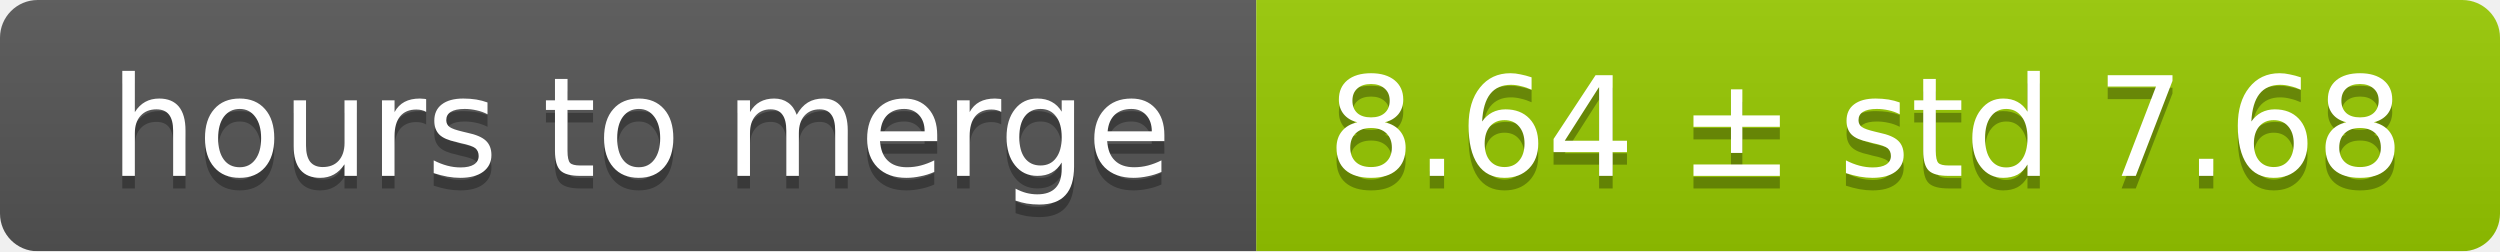
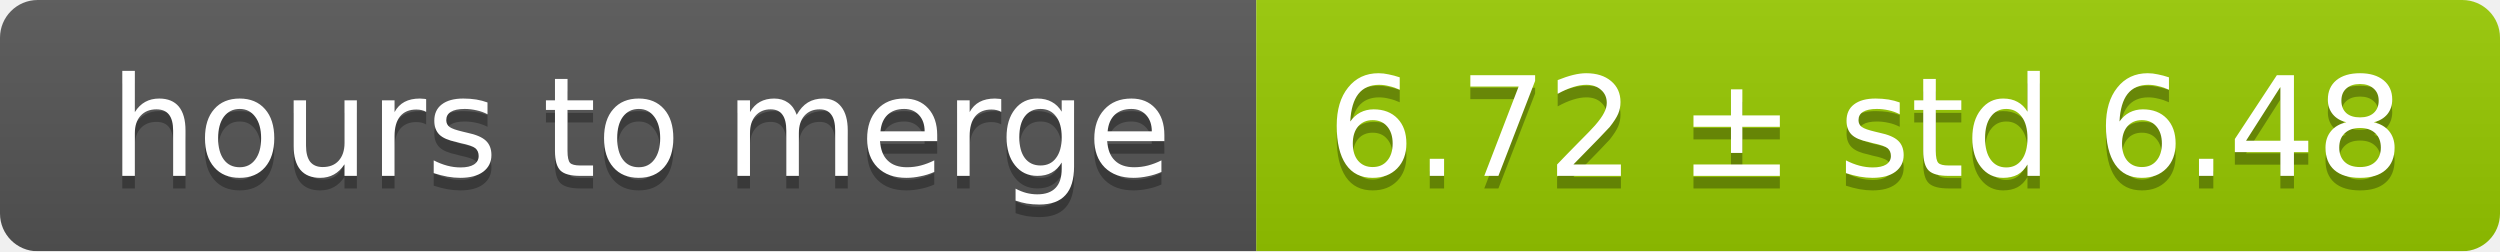
<svg xmlns="http://www.w3.org/2000/svg" width="199" height="20">
  <linearGradient id="smooth" x2="0" y2="100%">
    <stop offset="0" stop-color="#bbb" stop-opacity=".1" />
    <stop offset="1" stop-opacity=".1" />
  </linearGradient>
  <mask id="round">
    <rect width="199" height="20" rx="3" fill="#fff" />
  </mask>
  <g mask="url(#round)">
    <rect width="100" height="20" fill="#555" />
    <rect x="100" width="99" height="20" fill="#97ca00" />
    <rect width="199" height="20" fill="url(#smooth)" />
  </g>
  <g fill="#fff" text-anchor="middle" font-family="DejaVu Sans,Verdana,Geneva,sans-serif" font-size="11">
    <text x="51" y="15" fill="#010101" fill-opacity=".3">hours to merge</text>
    <text x="51" y="14">hours to merge</text>
-     <text x="148.5" y="15" fill="#010101" fill-opacity=".3">8.64 ± std 7.68</text>
-     <text x="148.5" y="14">8.64 ± std 7.68</text>
+     <text x="148.5" y="15" fill="#010101" fill-opacity=".3">6.72 ± std 6.48</text>
+     <text x="148.5" y="14">6.72 ± std 6.48</text>
  </g>
</svg>
